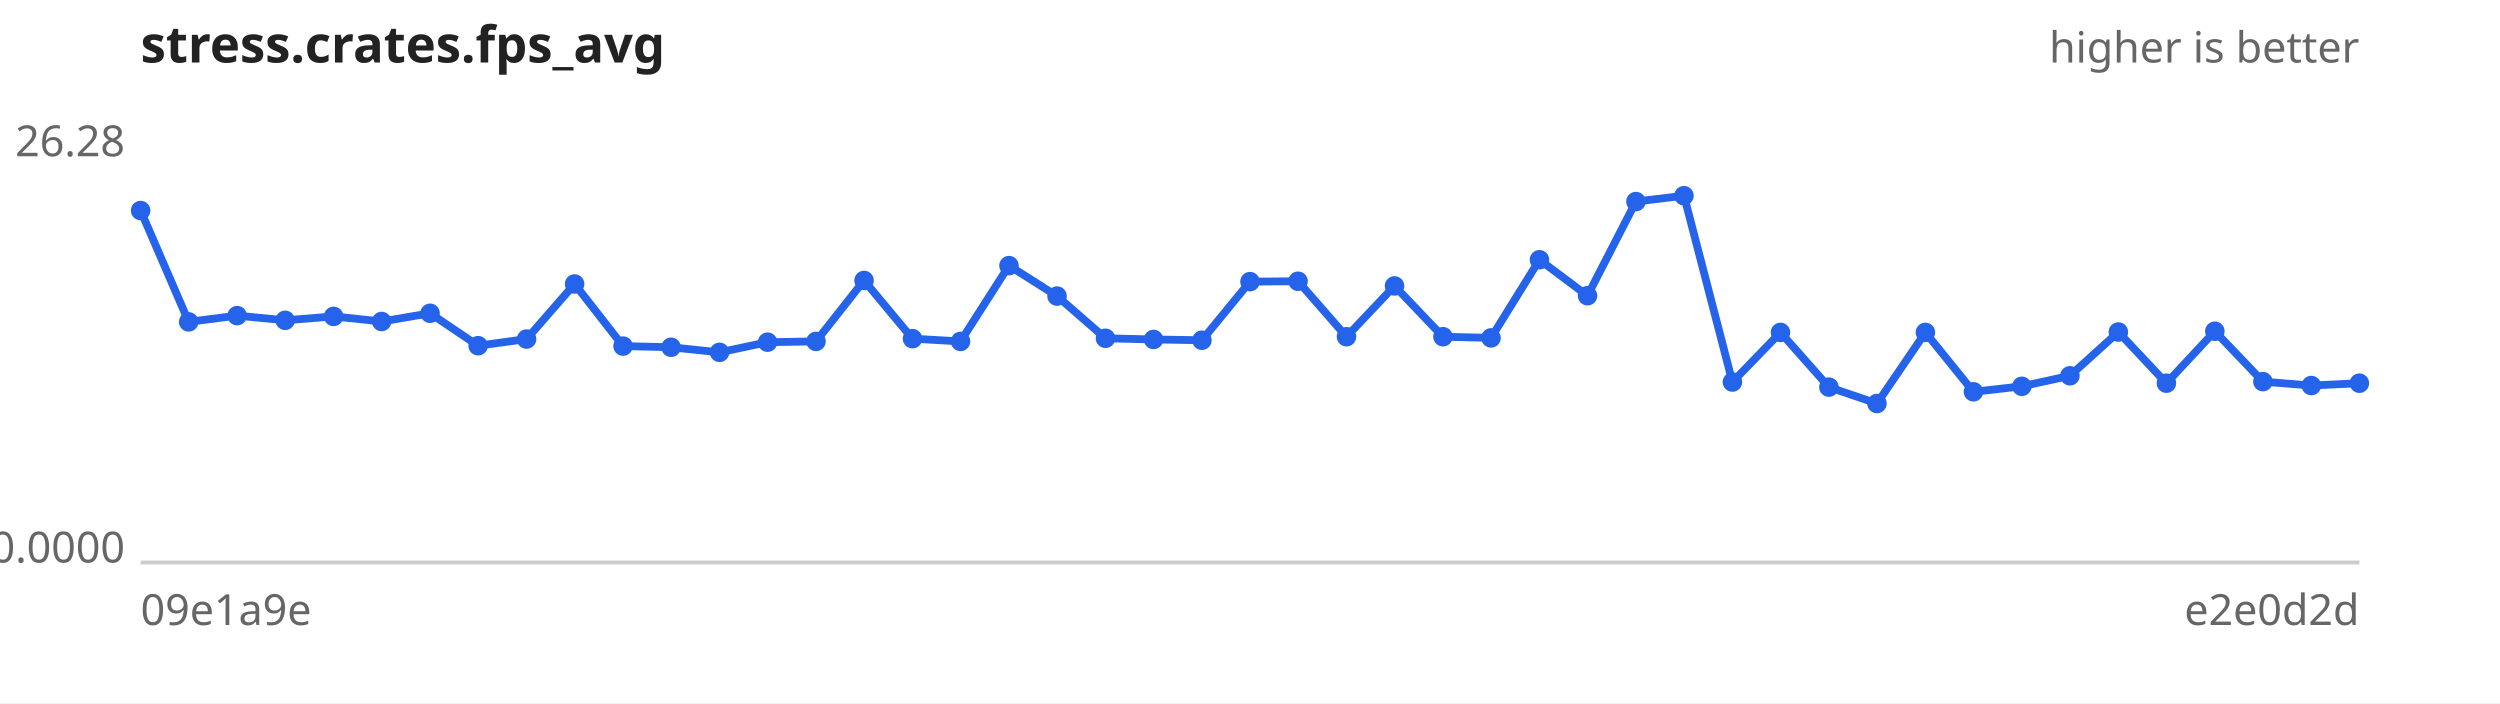
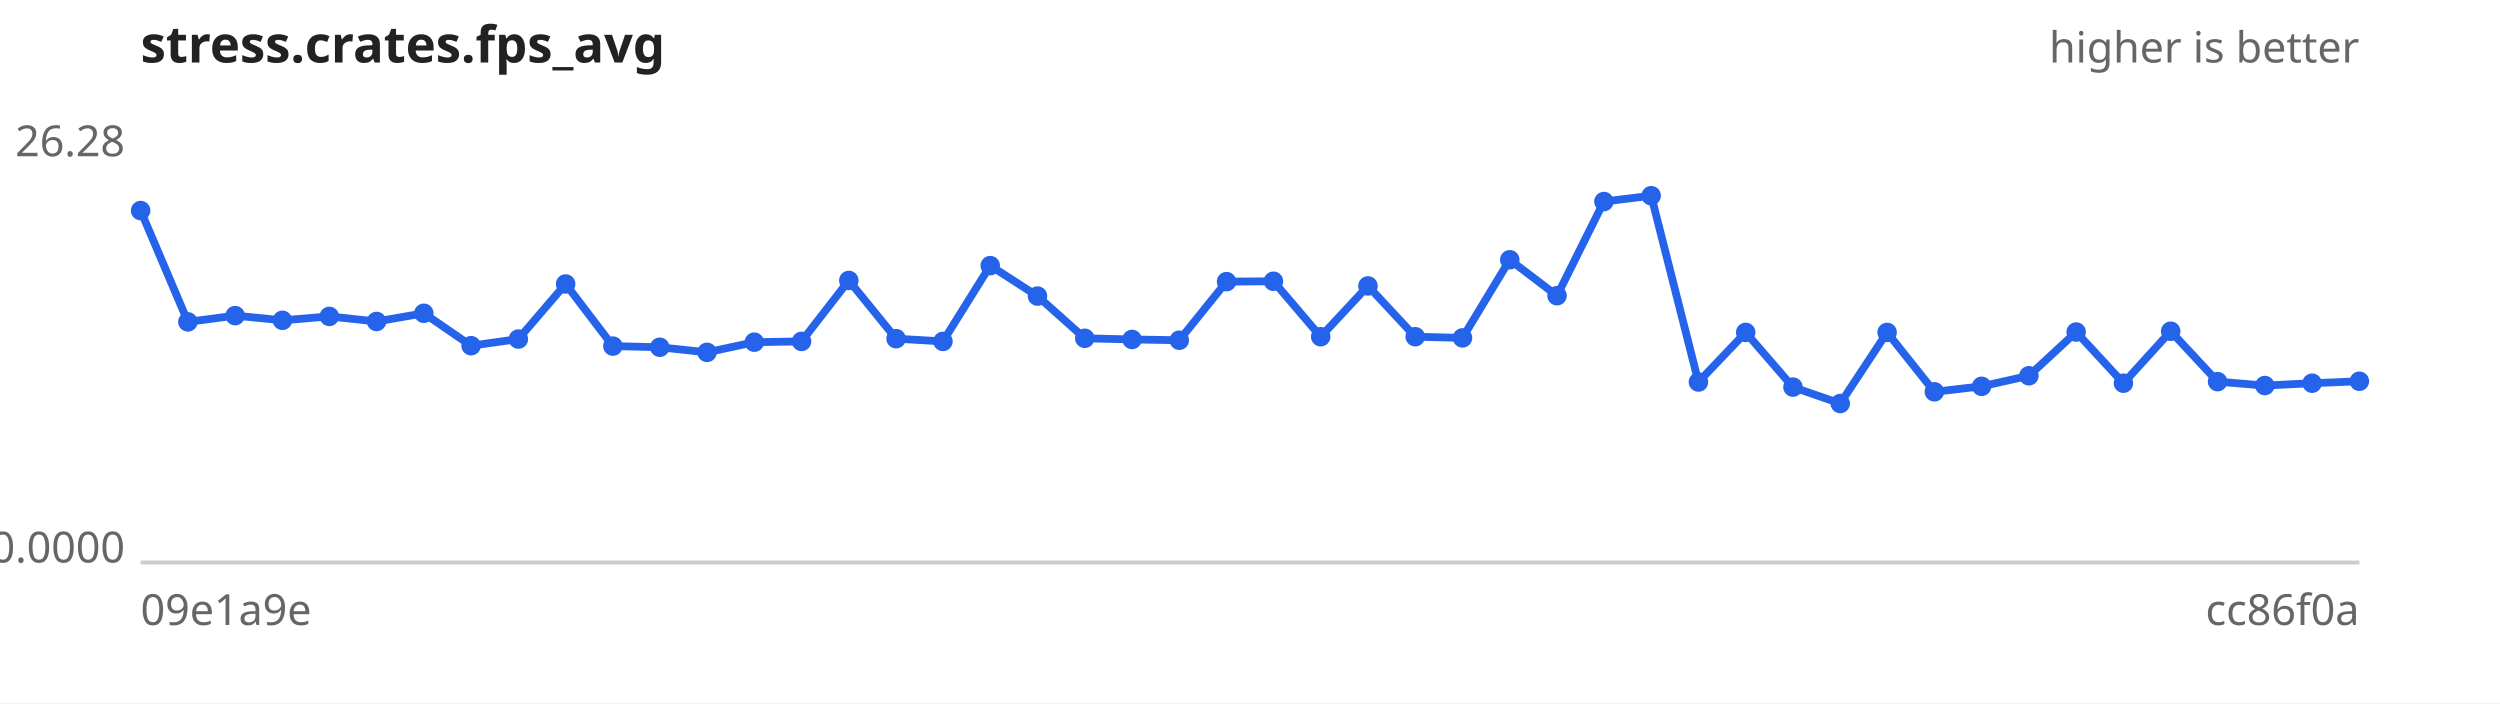
<svg xmlns="http://www.w3.org/2000/svg" width="640" height="180" viewBox="0 0 640 180" font-family="sans-serif" font-size="11">
  <rect width="640" height="180" fill="#ffffff" />
  <text x="36" y="16" font-size="13" font-weight="bold" fill="#222">stress.crates.fps_avg</text>
  <text x="604" y="16" text-anchor="end" fill="#666">higher is better</text>
  <line x1="36" y1="144" x2="604" y2="144" stroke="#ccc" />
  <text x="32" y="40.0" text-anchor="end" fill="#666">26.28</text>
  <text x="32" y="144.0" text-anchor="end" fill="#666">0.0000</text>
  <text x="36" y="160" fill="#666">09e1a9e</text>
-   <text x="604" y="160" text-anchor="end" fill="#666">e2e0d2d</text>
-   <path d="M36.0,53.9 L48.3,82.4 L60.7,80.8 L73.0,82.0 L85.4,81.0 L97.7,82.3 L110.1,80.2 L122.4,88.5 L134.8,86.8 L147.1,72.7 L159.5,88.6 L171.8,88.9 L184.2,90.2 L196.5,87.6 L208.9,87.4 L221.2,71.8 L233.6,86.7 L245.9,87.4 L258.3,68.0 L270.6,75.8 L283.0,86.6 L295.3,86.9 L307.7,87.1 L320.0,72.1 L332.3,72.0 L344.7,86.2 L357.0,73.2 L369.4,86.2 L381.7,86.5 L394.1,66.5 L406.4,75.7 L418.8,51.6 L431.1,50.1 L443.5,97.8 L455.8,85.1 L468.2,99.1 L480.5,103.3 L492.9,85.1 L505.2,100.3 L517.6,98.9 L529.9,96.2 L542.3,85.0 L554.6,98.1 L567.0,84.8 L579.3,97.7 L591.7,98.7 L604.0,98.1" fill="none" stroke="#2563eb" stroke-width="2" />
+   <text x="604" y="160" text-anchor="end" fill="#666">cc86f0a</text>
+   <path d="M36.0,53.9 L48.1,82.4 L60.2,80.8 L72.3,82.0 L84.3,81.0 L96.4,82.3 L108.5,80.2 L120.6,88.5 L132.7,86.8 L144.8,72.7 L156.9,88.6 L168.9,88.9 L181.0,90.2 L193.1,87.6 L205.2,87.4 L217.3,71.8 L229.4,86.7 L241.4,87.4 L253.5,68.0 L265.6,75.8 L277.7,86.6 L289.8,86.9 L301.9,87.1 L314.0,72.1 L326.0,72.0 L338.1,86.2 L350.2,73.2 L362.3,86.2 L374.4,86.5 L386.5,66.5 L398.6,75.7 L410.6,51.6 L422.7,50.1 L434.8,97.8 L446.9,85.1 L459.0,99.1 L471.1,103.3 L483.1,85.1 L495.2,100.3 L507.3,98.9 L519.4,96.2 L531.5,85.0 L543.6,98.1 L555.7,84.8 L567.7,97.7 L579.8,98.7 L591.9,98.1 L604.0,97.6" fill="none" stroke="#2563eb" stroke-width="2" />
  <g fill="#2563eb">
    <circle cx="36.0" cy="53.9" r="2.5" />
-     <circle cx="48.3" cy="82.4" r="2.5" />
-     <circle cx="60.7" cy="80.8" r="2.5" />
-     <circle cx="73.0" cy="82.0" r="2.5" />
-     <circle cx="85.4" cy="81.0" r="2.5" />
-     <circle cx="97.7" cy="82.3" r="2.5" />
-     <circle cx="110.1" cy="80.2" r="2.5" />
-     <circle cx="122.4" cy="88.5" r="2.5" />
-     <circle cx="134.8" cy="86.8" r="2.5" />
-     <circle cx="147.1" cy="72.7" r="2.5" />
-     <circle cx="159.5" cy="88.6" r="2.5" />
-     <circle cx="171.8" cy="88.9" r="2.5" />
-     <circle cx="184.2" cy="90.2" r="2.5" />
-     <circle cx="196.5" cy="87.6" r="2.5" />
-     <circle cx="208.9" cy="87.4" r="2.5" />
-     <circle cx="221.2" cy="71.8" r="2.5" />
-     <circle cx="233.6" cy="86.7" r="2.5" />
-     <circle cx="245.9" cy="87.4" r="2.5" />
-     <circle cx="258.3" cy="68.0" r="2.5" />
-     <circle cx="270.6" cy="75.8" r="2.5" />
-     <circle cx="283.0" cy="86.6" r="2.5" />
-     <circle cx="295.3" cy="86.9" r="2.5" />
-     <circle cx="307.7" cy="87.1" r="2.5" />
-     <circle cx="320.0" cy="72.1" r="2.5" />
-     <circle cx="332.3" cy="72.0" r="2.5" />
-     <circle cx="344.7" cy="86.2" r="2.5" />
-     <circle cx="357.0" cy="73.2" r="2.5" />
-     <circle cx="369.4" cy="86.2" r="2.5" />
-     <circle cx="381.7" cy="86.5" r="2.5" />
-     <circle cx="394.1" cy="66.5" r="2.5" />
-     <circle cx="406.4" cy="75.7" r="2.5" />
-     <circle cx="418.8" cy="51.6" r="2.5" />
-     <circle cx="431.1" cy="50.1" r="2.5" />
-     <circle cx="443.5" cy="97.8" r="2.5" />
-     <circle cx="455.8" cy="85.1" r="2.5" />
-     <circle cx="468.2" cy="99.1" r="2.5" />
-     <circle cx="480.5" cy="103.3" r="2.5" />
-     <circle cx="492.9" cy="85.1" r="2.5" />
-     <circle cx="505.2" cy="100.3" r="2.5" />
-     <circle cx="517.6" cy="98.9" r="2.5" />
-     <circle cx="529.9" cy="96.2" r="2.5" />
-     <circle cx="542.3" cy="85.0" r="2.5" />
-     <circle cx="554.6" cy="98.1" r="2.5" />
-     <circle cx="567.0" cy="84.8" r="2.5" />
-     <circle cx="579.3" cy="97.7" r="2.5" />
-     <circle cx="591.7" cy="98.7" r="2.5" />
-     <circle cx="604.0" cy="98.1" r="2.5" />
+     <circle cx="48.1" cy="82.4" r="2.5" />
+     <circle cx="60.2" cy="80.8" r="2.5" />
+     <circle cx="72.3" cy="82.0" r="2.5" />
+     <circle cx="84.3" cy="81.0" r="2.5" />
+     <circle cx="96.4" cy="82.3" r="2.5" />
+     <circle cx="108.5" cy="80.2" r="2.5" />
+     <circle cx="120.6" cy="88.5" r="2.5" />
+     <circle cx="132.7" cy="86.8" r="2.5" />
+     <circle cx="144.8" cy="72.7" r="2.5" />
+     <circle cx="156.9" cy="88.6" r="2.5" />
+     <circle cx="168.9" cy="88.9" r="2.5" />
+     <circle cx="181.0" cy="90.2" r="2.5" />
+     <circle cx="193.1" cy="87.6" r="2.5" />
+     <circle cx="205.2" cy="87.4" r="2.5" />
+     <circle cx="217.3" cy="71.8" r="2.5" />
+     <circle cx="229.4" cy="86.7" r="2.5" />
+     <circle cx="241.4" cy="87.4" r="2.5" />
+     <circle cx="253.5" cy="68.0" r="2.5" />
+     <circle cx="265.6" cy="75.8" r="2.5" />
+     <circle cx="277.7" cy="86.6" r="2.5" />
+     <circle cx="289.8" cy="86.9" r="2.5" />
+     <circle cx="301.9" cy="87.1" r="2.5" />
+     <circle cx="314.0" cy="72.1" r="2.5" />
+     <circle cx="326.0" cy="72.0" r="2.5" />
+     <circle cx="338.1" cy="86.2" r="2.5" />
+     <circle cx="350.2" cy="73.2" r="2.5" />
+     <circle cx="362.3" cy="86.2" r="2.5" />
+     <circle cx="374.4" cy="86.5" r="2.5" />
+     <circle cx="386.5" cy="66.5" r="2.5" />
+     <circle cx="398.6" cy="75.7" r="2.5" />
+     <circle cx="410.6" cy="51.6" r="2.5" />
+     <circle cx="422.7" cy="50.1" r="2.5" />
+     <circle cx="434.8" cy="97.8" r="2.5" />
+     <circle cx="446.9" cy="85.1" r="2.5" />
+     <circle cx="459.0" cy="99.1" r="2.5" />
+     <circle cx="471.1" cy="103.3" r="2.5" />
+     <circle cx="483.1" cy="85.1" r="2.5" />
+     <circle cx="495.2" cy="100.3" r="2.5" />
+     <circle cx="507.3" cy="98.9" r="2.5" />
+     <circle cx="519.4" cy="96.2" r="2.5" />
+     <circle cx="531.5" cy="85.0" r="2.5" />
+     <circle cx="543.6" cy="98.1" r="2.5" />
+     <circle cx="555.7" cy="84.8" r="2.5" />
+     <circle cx="567.7" cy="97.7" r="2.5" />
+     <circle cx="579.8" cy="98.7" r="2.5" />
+     <circle cx="591.9" cy="98.1" r="2.5" />
+     <circle cx="604.0" cy="97.6" r="2.5" />
  </g>
</svg>
